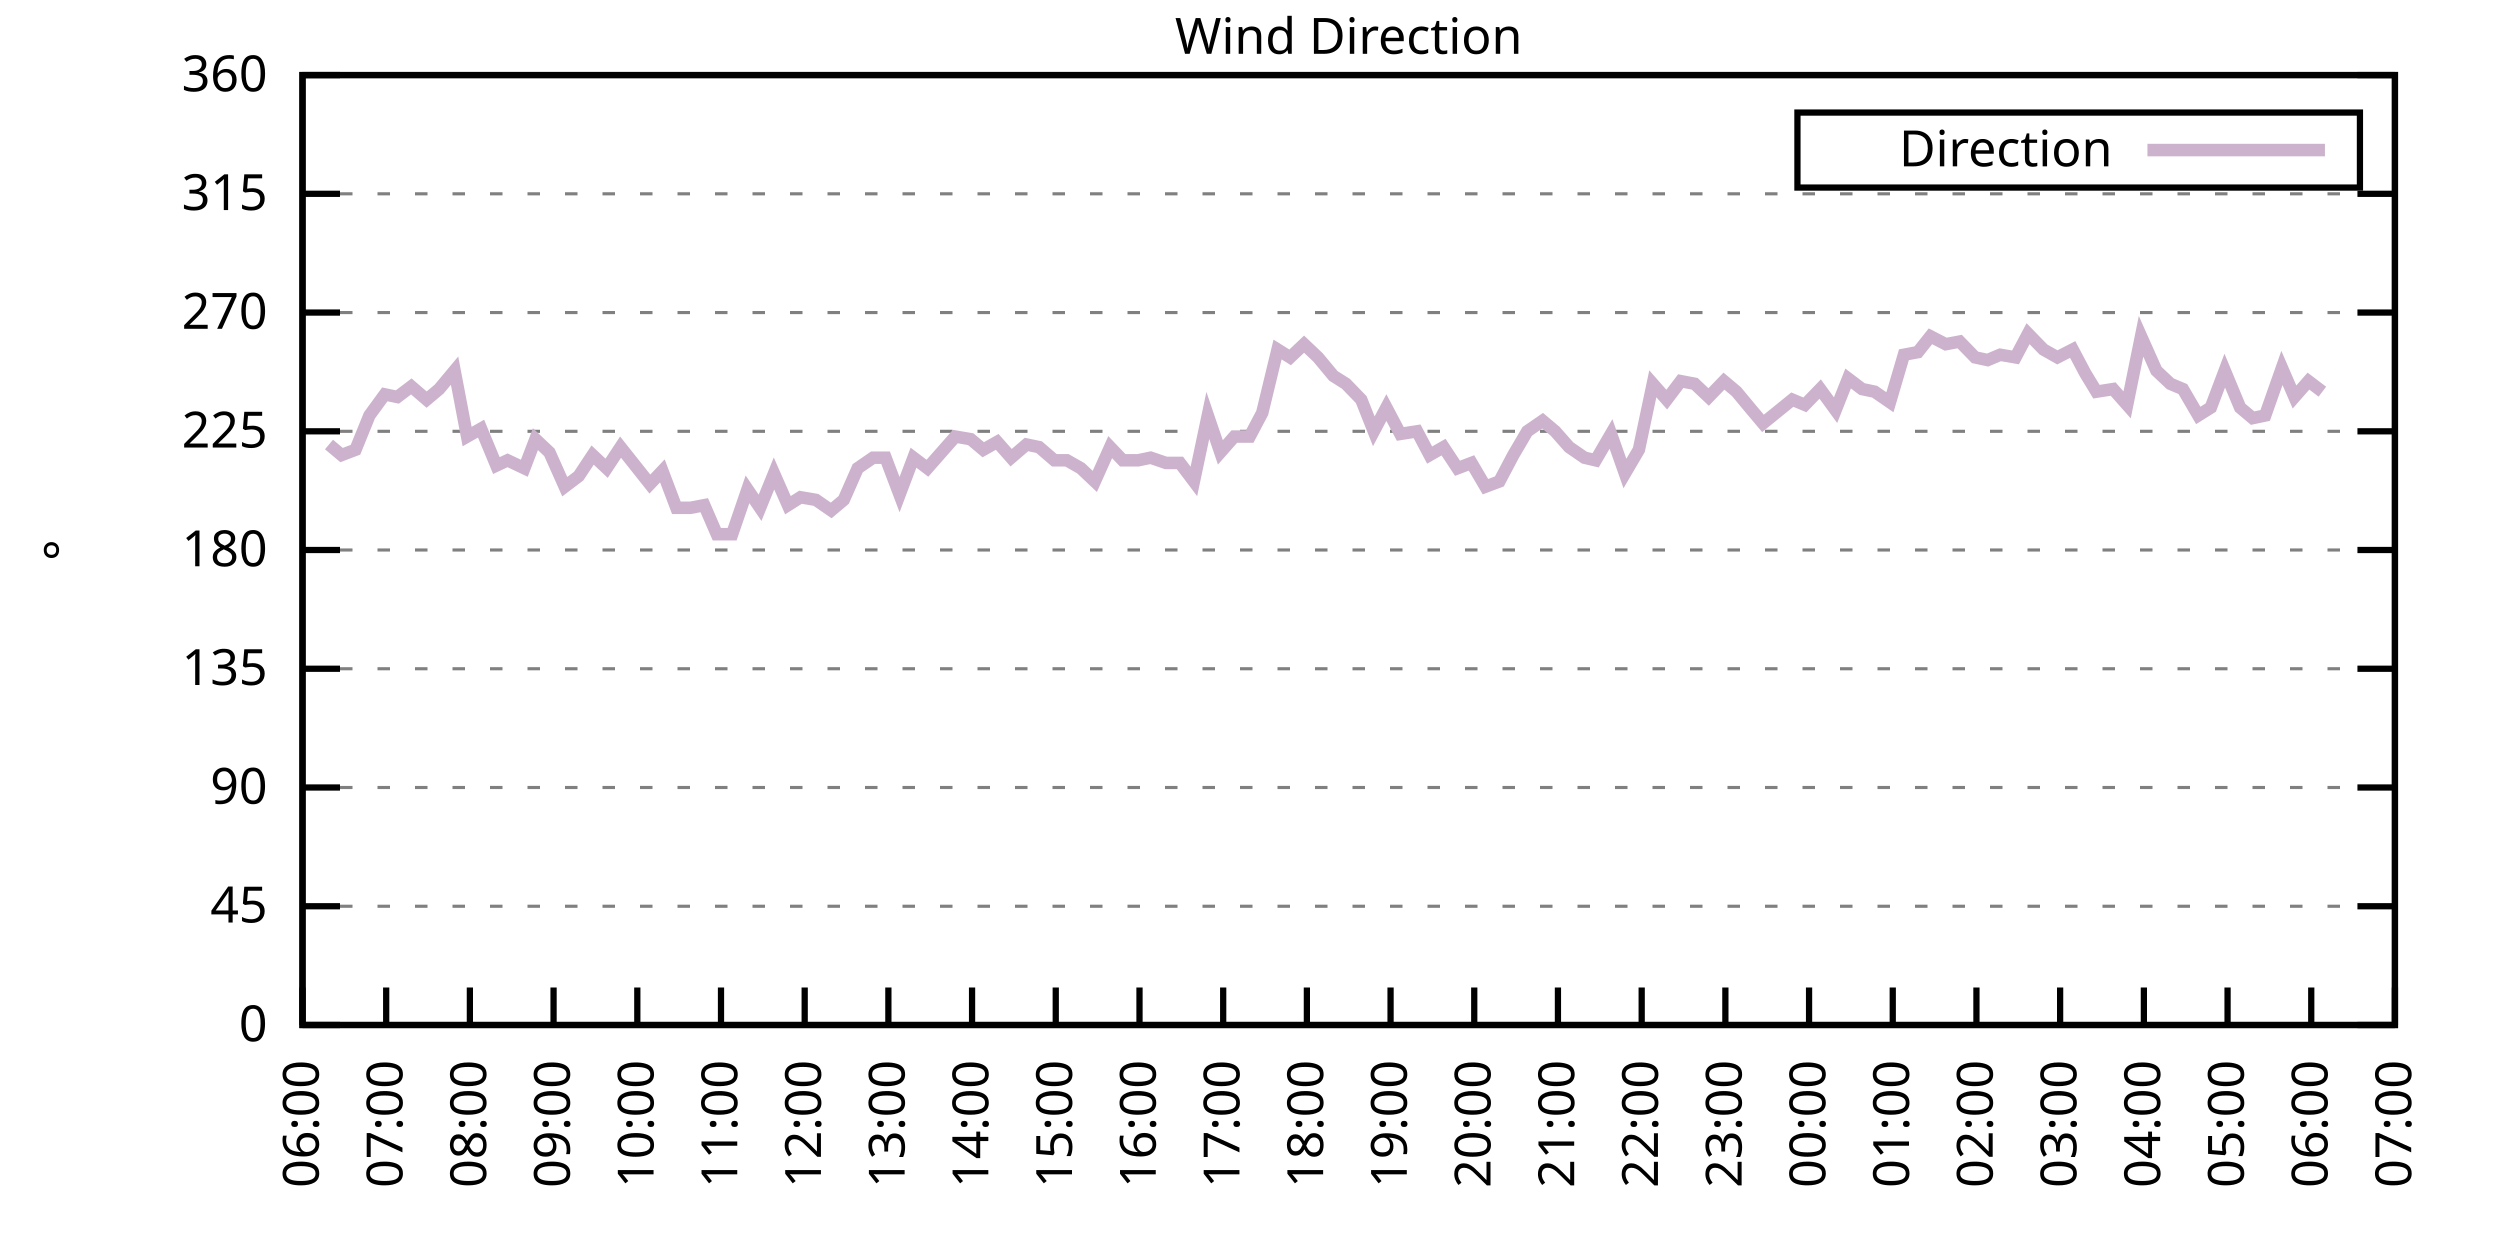
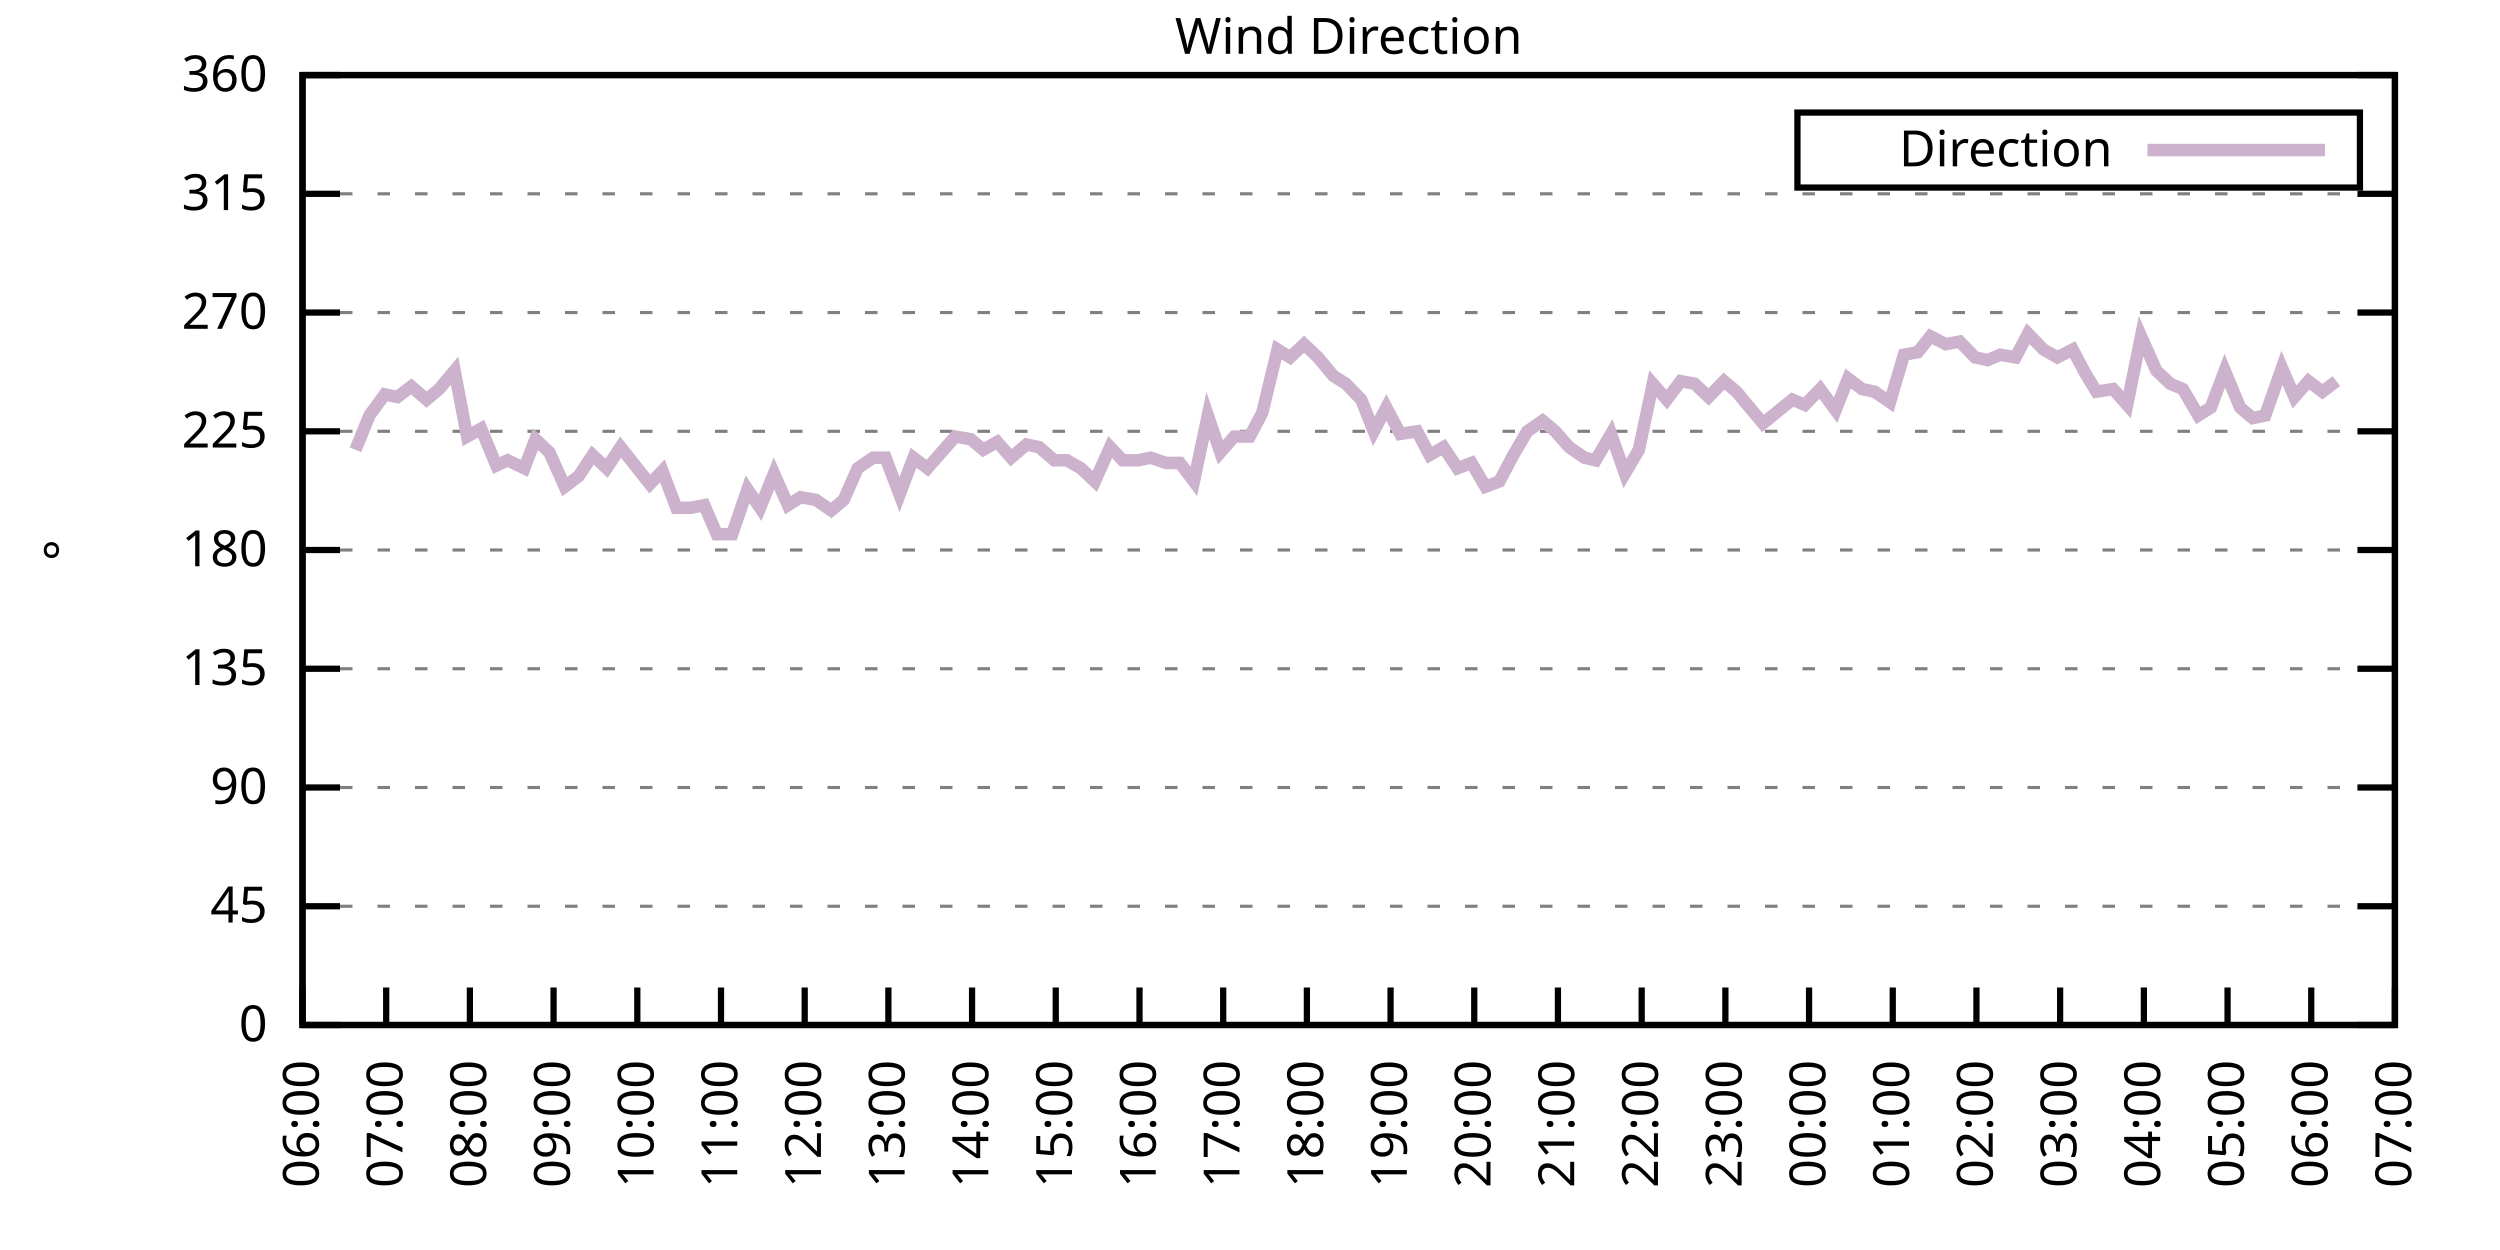
<svg xmlns="http://www.w3.org/2000/svg" xmlns:xlink="http://www.w3.org/1999/xlink" width="400" height="200" viewBox="0 0 400 200">
  <g id="gnuplot_canvas">
    <rect x="0" y="0" width="400" height="200" fill="none" />
    <defs>
      <circle id="gpDot" r="0.5" stroke-width="0.5" stroke="currentColor" />
      <path id="gpPt0" stroke-width="0.333" stroke="currentColor" d="M-1,0 h2 M0,-1 v2" />
      <path id="gpPt1" stroke-width="0.333" stroke="currentColor" d="M-1,-1 L1,1 M1,-1 L-1,1" />
      <path id="gpPt2" stroke-width="0.333" stroke="currentColor" d="M-1,0 L1,0 M0,-1 L0,1 M-1,-1 L1,1 M-1,1 L1,-1" />
      <rect id="gpPt3" stroke-width="0.333" stroke="currentColor" x="-1" y="-1" width="2" height="2" />
      <rect id="gpPt4" stroke-width="0.333" stroke="currentColor" fill="currentColor" x="-1" y="-1" width="2" height="2" />
      <circle id="gpPt5" stroke-width="0.333" stroke="currentColor" cx="0" cy="0" r="1" />
      <use xlink:href="#gpPt5" id="gpPt6" fill="currentColor" stroke="none" />
      <path id="gpPt7" stroke-width="0.333" stroke="currentColor" d="M0,-1.33 L-1.33,0.67 L1.33,0.67 z" />
      <use xlink:href="#gpPt7" id="gpPt8" fill="currentColor" stroke="none" />
      <use xlink:href="#gpPt7" id="gpPt9" stroke="currentColor" transform="rotate(180)" />
      <use xlink:href="#gpPt9" id="gpPt10" fill="currentColor" stroke="none" />
      <use xlink:href="#gpPt3" id="gpPt11" stroke="currentColor" transform="rotate(45)" />
      <use xlink:href="#gpPt11" id="gpPt12" fill="currentColor" stroke="none" />
      <path id="gpPt13" stroke-width="0.333" stroke="currentColor" d="M0,1.330 L1.265,0.411 L0.782,-1.067 L-0.782,-1.076 L-1.265,0.411 z" />
      <use xlink:href="#gpPt13" id="gpPt14" fill="currentColor" stroke="none" />
      <filter id="textbox" filterUnits="objectBoundingBox" x="0" y="0" height="1" width="1">
        <feFlood flood-color="white" flood-opacity="1" result="bgnd" />
        <feComposite in="SourceGraphic" in2="bgnd" operator="atop" />
      </filter>
      <filter id="greybox" filterUnits="objectBoundingBox" x="0" y="0" height="1" width="1">
        <feFlood flood-color="lightgrey" flood-opacity="1" result="grey" />
        <feComposite in="SourceGraphic" in2="grey" operator="atop" />
      </filter>
    </defs>
    <g fill="none" color="white" stroke="currentColor" stroke-width="1.00" stroke-linecap="butt" stroke-linejoin="miter">
</g>
    <g fill="none" color="black" stroke="currentColor" stroke-width="1.00" stroke-linecap="butt" stroke-linejoin="miter">
      <g stroke="none" shape-rendering="crispEdges">
        <polygon fill="rgb(255, 255, 255)" points="48.40,164.00 383.18,164.00 383.18,12.02 48.40,12.02 " />
      </g>
    </g>
    <g fill="none" color="black" stroke="currentColor" stroke-width="1.00" stroke-linecap="butt" stroke-linejoin="miter">
</g>
    <g fill="none" color="black" stroke="black" stroke-width="0.50" stroke-linecap="butt" stroke-linejoin="miter">
</g>
    <g fill="none" color="gray" stroke="currentColor" stroke-width="0.50" stroke-linecap="butt" stroke-linejoin="miter">
      <path stroke="gray" stroke-dasharray="2,4" class="gridline" d="M48.40,164.00 L383.19,164.00  " />
    </g>
    <g fill="none" color="gray" stroke="gray" stroke-width="1.00" stroke-linecap="butt" stroke-linejoin="miter">
</g>
    <g fill="none" color="black" stroke="currentColor" stroke-width="1.00" stroke-linecap="butt" stroke-linejoin="miter">
      <path stroke="black" d="M48.40,164.00 L54.40,164.00 M383.19,164.00 L377.19,164.00  " />
      <g transform="translate(42.80,166.60)" stroke="none" fill="black" font-family="Sans" font-size="8.00" text-anchor="end">
        <text>
          <tspan font-family="Sans"> 0</tspan>
        </text>
      </g>
    </g>
    <g fill="none" color="black" stroke="currentColor" stroke-width="1.00" stroke-linecap="butt" stroke-linejoin="miter">
</g>
    <g fill="none" color="black" stroke="black" stroke-width="0.50" stroke-linecap="butt" stroke-linejoin="miter">
</g>
    <g fill="none" color="gray" stroke="currentColor" stroke-width="0.50" stroke-linecap="butt" stroke-linejoin="miter">
      <path stroke="gray" stroke-dasharray="2,4" class="gridline" d="M48.40,145.00 L383.19,145.00  " />
    </g>
    <g fill="none" color="gray" stroke="gray" stroke-width="1.00" stroke-linecap="butt" stroke-linejoin="miter">
</g>
    <g fill="none" color="black" stroke="currentColor" stroke-width="1.00" stroke-linecap="butt" stroke-linejoin="miter">
      <path stroke="black" d="M48.40,145.00 L54.40,145.00 M383.19,145.00 L377.19,145.00  " />
      <g transform="translate(42.80,147.60)" stroke="none" fill="black" font-family="Sans" font-size="8.00" text-anchor="end">
        <text>
          <tspan font-family="Sans"> 45</tspan>
        </text>
      </g>
    </g>
    <g fill="none" color="black" stroke="currentColor" stroke-width="1.00" stroke-linecap="butt" stroke-linejoin="miter">
</g>
    <g fill="none" color="black" stroke="black" stroke-width="0.50" stroke-linecap="butt" stroke-linejoin="miter">
</g>
    <g fill="none" color="gray" stroke="currentColor" stroke-width="0.50" stroke-linecap="butt" stroke-linejoin="miter">
      <path stroke="gray" stroke-dasharray="2,4" class="gridline" d="M48.40,126.00 L383.19,126.00  " />
    </g>
    <g fill="none" color="gray" stroke="gray" stroke-width="1.00" stroke-linecap="butt" stroke-linejoin="miter">
</g>
    <g fill="none" color="black" stroke="currentColor" stroke-width="1.00" stroke-linecap="butt" stroke-linejoin="miter">
      <path stroke="black" d="M48.40,126.00 L54.40,126.00 M383.19,126.00 L377.19,126.00  " />
      <g transform="translate(42.80,128.60)" stroke="none" fill="black" font-family="Sans" font-size="8.00" text-anchor="end">
        <text>
          <tspan font-family="Sans"> 90</tspan>
        </text>
      </g>
    </g>
    <g fill="none" color="black" stroke="currentColor" stroke-width="1.00" stroke-linecap="butt" stroke-linejoin="miter">
</g>
    <g fill="none" color="black" stroke="black" stroke-width="0.50" stroke-linecap="butt" stroke-linejoin="miter">
</g>
    <g fill="none" color="gray" stroke="currentColor" stroke-width="0.50" stroke-linecap="butt" stroke-linejoin="miter">
      <path stroke="gray" stroke-dasharray="2,4" class="gridline" d="M48.40,107.00 L383.19,107.00  " />
    </g>
    <g fill="none" color="gray" stroke="gray" stroke-width="1.00" stroke-linecap="butt" stroke-linejoin="miter">
</g>
    <g fill="none" color="black" stroke="currentColor" stroke-width="1.00" stroke-linecap="butt" stroke-linejoin="miter">
      <path stroke="black" d="M48.40,107.00 L54.40,107.00 M383.19,107.00 L377.19,107.00  " />
      <g transform="translate(42.80,109.60)" stroke="none" fill="black" font-family="Sans" font-size="8.00" text-anchor="end">
        <text>
          <tspan font-family="Sans"> 135</tspan>
        </text>
      </g>
    </g>
    <g fill="none" color="black" stroke="currentColor" stroke-width="1.00" stroke-linecap="butt" stroke-linejoin="miter">
</g>
    <g fill="none" color="black" stroke="black" stroke-width="0.50" stroke-linecap="butt" stroke-linejoin="miter">
</g>
    <g fill="none" color="gray" stroke="currentColor" stroke-width="0.50" stroke-linecap="butt" stroke-linejoin="miter">
      <path stroke="gray" stroke-dasharray="2,4" class="gridline" d="M48.40,88.00 L383.19,88.00  " />
    </g>
    <g fill="none" color="gray" stroke="gray" stroke-width="1.00" stroke-linecap="butt" stroke-linejoin="miter">
</g>
    <g fill="none" color="black" stroke="currentColor" stroke-width="1.00" stroke-linecap="butt" stroke-linejoin="miter">
      <path stroke="black" d="M48.40,88.00 L54.40,88.00 M383.19,88.00 L377.19,88.00  " />
      <g transform="translate(42.80,90.60)" stroke="none" fill="black" font-family="Sans" font-size="8.00" text-anchor="end">
        <text>
          <tspan font-family="Sans"> 180</tspan>
        </text>
      </g>
    </g>
    <g fill="none" color="black" stroke="currentColor" stroke-width="1.00" stroke-linecap="butt" stroke-linejoin="miter">
</g>
    <g fill="none" color="black" stroke="black" stroke-width="0.50" stroke-linecap="butt" stroke-linejoin="miter">
</g>
    <g fill="none" color="gray" stroke="currentColor" stroke-width="0.50" stroke-linecap="butt" stroke-linejoin="miter">
      <path stroke="gray" stroke-dasharray="2,4" class="gridline" d="M48.40,69.01 L383.19,69.01  " />
    </g>
    <g fill="none" color="gray" stroke="gray" stroke-width="1.00" stroke-linecap="butt" stroke-linejoin="miter">
</g>
    <g fill="none" color="black" stroke="currentColor" stroke-width="1.00" stroke-linecap="butt" stroke-linejoin="miter">
      <path stroke="black" d="M48.40,69.01 L54.40,69.01 M383.19,69.01 L377.19,69.01  " />
      <g transform="translate(42.80,71.61)" stroke="none" fill="black" font-family="Sans" font-size="8.00" text-anchor="end">
        <text>
          <tspan font-family="Sans"> 225</tspan>
        </text>
      </g>
    </g>
    <g fill="none" color="black" stroke="currentColor" stroke-width="1.00" stroke-linecap="butt" stroke-linejoin="miter">
</g>
    <g fill="none" color="black" stroke="black" stroke-width="0.50" stroke-linecap="butt" stroke-linejoin="miter">
</g>
    <g fill="none" color="gray" stroke="currentColor" stroke-width="0.50" stroke-linecap="butt" stroke-linejoin="miter">
      <path stroke="gray" stroke-dasharray="2,4" class="gridline" d="M48.40,50.01 L383.19,50.01  " />
    </g>
    <g fill="none" color="gray" stroke="gray" stroke-width="1.00" stroke-linecap="butt" stroke-linejoin="miter">
</g>
    <g fill="none" color="black" stroke="currentColor" stroke-width="1.00" stroke-linecap="butt" stroke-linejoin="miter">
      <path stroke="black" d="M48.40,50.01 L54.40,50.01 M383.19,50.01 L377.19,50.01  " />
      <g transform="translate(42.80,52.61)" stroke="none" fill="black" font-family="Sans" font-size="8.00" text-anchor="end">
        <text>
          <tspan font-family="Sans"> 270</tspan>
        </text>
      </g>
    </g>
    <g fill="none" color="black" stroke="currentColor" stroke-width="1.00" stroke-linecap="butt" stroke-linejoin="miter">
</g>
    <g fill="none" color="black" stroke="black" stroke-width="0.50" stroke-linecap="butt" stroke-linejoin="miter">
</g>
    <g fill="none" color="gray" stroke="currentColor" stroke-width="0.50" stroke-linecap="butt" stroke-linejoin="miter">
      <path stroke="gray" stroke-dasharray="2,4" class="gridline" d="M48.40,31.01 L383.19,31.01  " />
    </g>
    <g fill="none" color="gray" stroke="gray" stroke-width="1.00" stroke-linecap="butt" stroke-linejoin="miter">
</g>
    <g fill="none" color="black" stroke="currentColor" stroke-width="1.00" stroke-linecap="butt" stroke-linejoin="miter">
      <path stroke="black" d="M48.40,31.01 L54.40,31.01 M383.19,31.01 L377.19,31.01  " />
      <g transform="translate(42.80,33.61)" stroke="none" fill="black" font-family="Sans" font-size="8.00" text-anchor="end">
        <text>
          <tspan font-family="Sans"> 315</tspan>
        </text>
      </g>
    </g>
    <g fill="none" color="black" stroke="currentColor" stroke-width="1.00" stroke-linecap="butt" stroke-linejoin="miter">
</g>
    <g fill="none" color="black" stroke="black" stroke-width="0.50" stroke-linecap="butt" stroke-linejoin="miter">
</g>
    <g fill="none" color="gray" stroke="currentColor" stroke-width="0.50" stroke-linecap="butt" stroke-linejoin="miter">
      <path stroke="gray" stroke-dasharray="2,4" class="gridline" d="M48.40,12.01 L383.19,12.01  " />
    </g>
    <g fill="none" color="gray" stroke="gray" stroke-width="1.00" stroke-linecap="butt" stroke-linejoin="miter">
</g>
    <g fill="none" color="black" stroke="currentColor" stroke-width="1.00" stroke-linecap="butt" stroke-linejoin="miter">
      <path stroke="black" d="M48.40,12.01 L54.40,12.01 M383.19,12.01 L377.19,12.01  " />
      <g transform="translate(42.80,14.61)" stroke="none" fill="black" font-family="Sans" font-size="8.00" text-anchor="end">
        <text>
          <tspan font-family="Sans"> 360</tspan>
        </text>
      </g>
    </g>
    <g fill="none" color="black" stroke="currentColor" stroke-width="1.00" stroke-linecap="butt" stroke-linejoin="miter">
      <path stroke="black" d="M48.40,164.00 L48.40,158.00  " />
      <g transform="translate(51.00,169.60) rotate(270.00)" stroke="none" fill="black" font-family="Sans" font-size="8.00" text-anchor="end">
        <text>
          <tspan font-family="Sans">06:00</tspan>
        </text>
      </g>
    </g>
    <g fill="none" color="black" stroke="currentColor" stroke-width="1.00" stroke-linecap="butt" stroke-linejoin="miter">
      <path stroke="black" d="M61.79,164.00 L61.79,158.00  " />
      <g transform="translate(64.39,169.60) rotate(270.00)" stroke="none" fill="black" font-family="Sans" font-size="8.00" text-anchor="end">
        <text>
          <tspan font-family="Sans">07:00</tspan>
        </text>
      </g>
    </g>
    <g fill="none" color="black" stroke="currentColor" stroke-width="1.00" stroke-linecap="butt" stroke-linejoin="miter">
      <path stroke="black" d="M75.18,164.00 L75.18,158.00  " />
      <g transform="translate(77.78,169.60) rotate(270.00)" stroke="none" fill="black" font-family="Sans" font-size="8.00" text-anchor="end">
        <text>
          <tspan font-family="Sans">08:00</tspan>
        </text>
      </g>
    </g>
    <g fill="none" color="black" stroke="currentColor" stroke-width="1.00" stroke-linecap="butt" stroke-linejoin="miter">
      <path stroke="black" d="M88.57,164.00 L88.57,158.00  " />
      <g transform="translate(91.17,169.60) rotate(270.00)" stroke="none" fill="black" font-family="Sans" font-size="8.00" text-anchor="end">
        <text>
          <tspan font-family="Sans">09:00</tspan>
        </text>
      </g>
    </g>
    <g fill="none" color="black" stroke="currentColor" stroke-width="1.00" stroke-linecap="butt" stroke-linejoin="miter">
      <path stroke="black" d="M101.97,164.00 L101.97,158.00  " />
      <g transform="translate(104.57,169.60) rotate(270.00)" stroke="none" fill="black" font-family="Sans" font-size="8.00" text-anchor="end">
        <text>
          <tspan font-family="Sans">10:00</tspan>
        </text>
      </g>
    </g>
    <g fill="none" color="black" stroke="currentColor" stroke-width="1.00" stroke-linecap="butt" stroke-linejoin="miter">
      <path stroke="black" d="M115.36,164.00 L115.36,158.00  " />
      <g transform="translate(117.96,169.60) rotate(270.00)" stroke="none" fill="black" font-family="Sans" font-size="8.00" text-anchor="end">
        <text>
          <tspan font-family="Sans">11:00</tspan>
        </text>
      </g>
    </g>
    <g fill="none" color="black" stroke="currentColor" stroke-width="1.00" stroke-linecap="butt" stroke-linejoin="miter">
      <path stroke="black" d="M128.75,164.00 L128.75,158.00  " />
      <g transform="translate(131.35,169.60) rotate(270.00)" stroke="none" fill="black" font-family="Sans" font-size="8.00" text-anchor="end">
        <text>
          <tspan font-family="Sans">12:00</tspan>
        </text>
      </g>
    </g>
    <g fill="none" color="black" stroke="currentColor" stroke-width="1.00" stroke-linecap="butt" stroke-linejoin="miter">
      <path stroke="black" d="M142.14,164.00 L142.14,158.00  " />
      <g transform="translate(144.74,169.60) rotate(270.00)" stroke="none" fill="black" font-family="Sans" font-size="8.00" text-anchor="end">
        <text>
          <tspan font-family="Sans">13:00</tspan>
        </text>
      </g>
    </g>
    <g fill="none" color="black" stroke="currentColor" stroke-width="1.00" stroke-linecap="butt" stroke-linejoin="miter">
      <path stroke="black" d="M155.53,164.00 L155.53,158.00  " />
      <g transform="translate(158.13,169.60) rotate(270.00)" stroke="none" fill="black" font-family="Sans" font-size="8.00" text-anchor="end">
        <text>
          <tspan font-family="Sans">14:00</tspan>
        </text>
      </g>
    </g>
    <g fill="none" color="black" stroke="currentColor" stroke-width="1.00" stroke-linecap="butt" stroke-linejoin="miter">
      <path stroke="black" d="M168.92,164.00 L168.92,158.00  " />
      <g transform="translate(171.52,169.60) rotate(270.00)" stroke="none" fill="black" font-family="Sans" font-size="8.00" text-anchor="end">
        <text>
          <tspan font-family="Sans">15:00</tspan>
        </text>
      </g>
    </g>
    <g fill="none" color="black" stroke="currentColor" stroke-width="1.00" stroke-linecap="butt" stroke-linejoin="miter">
      <path stroke="black" d="M182.32,164.00 L182.32,158.00  " />
      <g transform="translate(184.92,169.60) rotate(270.00)" stroke="none" fill="black" font-family="Sans" font-size="8.00" text-anchor="end">
        <text>
          <tspan font-family="Sans">16:00</tspan>
        </text>
      </g>
    </g>
    <g fill="none" color="black" stroke="currentColor" stroke-width="1.00" stroke-linecap="butt" stroke-linejoin="miter">
      <path stroke="black" d="M195.71,164.00 L195.71,158.00  " />
      <g transform="translate(198.31,169.60) rotate(270.00)" stroke="none" fill="black" font-family="Sans" font-size="8.00" text-anchor="end">
        <text>
          <tspan font-family="Sans">17:00</tspan>
        </text>
      </g>
    </g>
    <g fill="none" color="black" stroke="currentColor" stroke-width="1.00" stroke-linecap="butt" stroke-linejoin="miter">
      <path stroke="black" d="M209.10,164.00 L209.10,158.00  " />
      <g transform="translate(211.70,169.60) rotate(270.00)" stroke="none" fill="black" font-family="Sans" font-size="8.00" text-anchor="end">
        <text>
          <tspan font-family="Sans">18:00</tspan>
        </text>
      </g>
    </g>
    <g fill="none" color="black" stroke="currentColor" stroke-width="1.00" stroke-linecap="butt" stroke-linejoin="miter">
      <path stroke="black" d="M222.49,164.00 L222.49,158.00  " />
      <g transform="translate(225.09,169.60) rotate(270.00)" stroke="none" fill="black" font-family="Sans" font-size="8.00" text-anchor="end">
        <text>
          <tspan font-family="Sans">19:00</tspan>
        </text>
      </g>
    </g>
    <g fill="none" color="black" stroke="currentColor" stroke-width="1.00" stroke-linecap="butt" stroke-linejoin="miter">
      <path stroke="black" d="M235.88,164.00 L235.88,158.00  " />
      <g transform="translate(238.48,169.60) rotate(270.00)" stroke="none" fill="black" font-family="Sans" font-size="8.00" text-anchor="end">
        <text>
          <tspan font-family="Sans">20:00</tspan>
        </text>
      </g>
    </g>
    <g fill="none" color="black" stroke="currentColor" stroke-width="1.00" stroke-linecap="butt" stroke-linejoin="miter">
      <path stroke="black" d="M249.27,164.00 L249.27,158.00  " />
      <g transform="translate(251.87,169.60) rotate(270.00)" stroke="none" fill="black" font-family="Sans" font-size="8.00" text-anchor="end">
        <text>
          <tspan font-family="Sans">21:00</tspan>
        </text>
      </g>
    </g>
    <g fill="none" color="black" stroke="currentColor" stroke-width="1.00" stroke-linecap="butt" stroke-linejoin="miter">
      <path stroke="black" d="M262.67,164.00 L262.67,158.00  " />
      <g transform="translate(265.27,169.60) rotate(270.00)" stroke="none" fill="black" font-family="Sans" font-size="8.00" text-anchor="end">
        <text>
          <tspan font-family="Sans">22:00</tspan>
        </text>
      </g>
    </g>
    <g fill="none" color="black" stroke="currentColor" stroke-width="1.00" stroke-linecap="butt" stroke-linejoin="miter">
      <path stroke="black" d="M276.06,164.00 L276.06,158.00  " />
      <g transform="translate(278.66,169.60) rotate(270.00)" stroke="none" fill="black" font-family="Sans" font-size="8.00" text-anchor="end">
        <text>
          <tspan font-family="Sans">23:00</tspan>
        </text>
      </g>
    </g>
    <g fill="none" color="black" stroke="currentColor" stroke-width="1.00" stroke-linecap="butt" stroke-linejoin="miter">
      <path stroke="black" d="M289.45,164.00 L289.45,158.00  " />
      <g transform="translate(292.05,169.60) rotate(270.00)" stroke="none" fill="black" font-family="Sans" font-size="8.00" text-anchor="end">
        <text>
          <tspan font-family="Sans">00:00</tspan>
        </text>
      </g>
    </g>
    <g fill="none" color="black" stroke="currentColor" stroke-width="1.00" stroke-linecap="butt" stroke-linejoin="miter">
      <path stroke="black" d="M302.84,164.00 L302.84,158.00  " />
      <g transform="translate(305.44,169.60) rotate(270.00)" stroke="none" fill="black" font-family="Sans" font-size="8.00" text-anchor="end">
        <text>
          <tspan font-family="Sans">01:00</tspan>
        </text>
      </g>
    </g>
    <g fill="none" color="black" stroke="currentColor" stroke-width="1.00" stroke-linecap="butt" stroke-linejoin="miter">
      <path stroke="black" d="M316.23,164.00 L316.23,158.00  " />
      <g transform="translate(318.83,169.60) rotate(270.00)" stroke="none" fill="black" font-family="Sans" font-size="8.00" text-anchor="end">
        <text>
          <tspan font-family="Sans">02:00</tspan>
        </text>
      </g>
    </g>
    <g fill="none" color="black" stroke="currentColor" stroke-width="1.00" stroke-linecap="butt" stroke-linejoin="miter">
      <path stroke="black" d="M329.62,164.00 L329.62,158.00  " />
      <g transform="translate(332.22,169.60) rotate(270.00)" stroke="none" fill="black" font-family="Sans" font-size="8.00" text-anchor="end">
        <text>
          <tspan font-family="Sans">03:00</tspan>
        </text>
      </g>
    </g>
    <g fill="none" color="black" stroke="currentColor" stroke-width="1.00" stroke-linecap="butt" stroke-linejoin="miter">
      <path stroke="black" d="M343.02,164.00 L343.02,158.00  " />
      <g transform="translate(345.62,169.60) rotate(270.00)" stroke="none" fill="black" font-family="Sans" font-size="8.00" text-anchor="end">
        <text>
          <tspan font-family="Sans">04:00</tspan>
        </text>
      </g>
    </g>
    <g fill="none" color="black" stroke="currentColor" stroke-width="1.00" stroke-linecap="butt" stroke-linejoin="miter">
      <path stroke="black" d="M356.41,164.00 L356.41,158.00  " />
      <g transform="translate(359.01,169.60) rotate(270.00)" stroke="none" fill="black" font-family="Sans" font-size="8.00" text-anchor="end">
        <text>
          <tspan font-family="Sans">05:00</tspan>
        </text>
      </g>
    </g>
    <g fill="none" color="black" stroke="currentColor" stroke-width="1.00" stroke-linecap="butt" stroke-linejoin="miter">
      <path stroke="black" d="M369.80,164.00 L369.80,158.00  " />
      <g transform="translate(372.40,169.60) rotate(270.00)" stroke="none" fill="black" font-family="Sans" font-size="8.00" text-anchor="end">
        <text>
          <tspan font-family="Sans">06:00</tspan>
        </text>
      </g>
    </g>
    <g fill="none" color="black" stroke="currentColor" stroke-width="1.00" stroke-linecap="butt" stroke-linejoin="miter">
      <path stroke="black" d="M383.19,164.00 L383.19,158.00  " />
      <g transform="translate(385.79,169.60) rotate(270.00)" stroke="none" fill="black" font-family="Sans" font-size="8.00" text-anchor="end">
        <text>
          <tspan font-family="Sans">07:00</tspan>
        </text>
      </g>
    </g>
    <g fill="none" color="black" stroke="currentColor" stroke-width="1.00" stroke-linecap="butt" stroke-linejoin="miter">
</g>
    <g fill="none" color="black" stroke="currentColor" stroke-width="1.00" stroke-linecap="butt" stroke-linejoin="miter">
      <path stroke="black" d="M48.40,12.01 L48.40,164.00 L383.19,164.00 L383.19,12.01 L48.40,12.01 Z  " />
    </g>
    <g fill="none" color="black" stroke="currentColor" stroke-width="1.00" stroke-linecap="butt" stroke-linejoin="miter">
</g>
    <g fill="none" color="black" stroke="currentColor" stroke-width="1.00" stroke-linecap="butt" stroke-linejoin="miter">
      <path stroke="black" d="M287.59,30.01 L287.59,18.01 L377.59,18.01 L377.59,30.01 L287.59,30.01 Z  " />
    </g>
    <g id="Wind_direction_plot_1">
      <g fill="none" color="white" stroke="black" stroke-width="2.00" stroke-linecap="butt" stroke-linejoin="miter">
</g>
      <g fill="none" color="black" stroke="currentColor" stroke-width="2.00" stroke-linecap="butt" stroke-linejoin="miter">
        <g transform="translate(337.99,26.61)" stroke="none" fill="black" font-family="Sans" font-size="8.00" text-anchor="end">
          <text>
            <tspan font-family="Sans">Direction</tspan>
          </text>
        </g>
      </g>
      <g fill="none" color="black" stroke="currentColor" stroke-width="2.00" stroke-linecap="butt" stroke-linejoin="miter">
-         <path stroke="rgb(204, 178, 204)" d="M343.59,24.01 L371.99,24.01 M52.64,71.12 L54.65,72.81 L56.88,71.96 L59.11,66.47 L61.57,63.10 L63.58,63.52   L65.81,61.83 L68.26,63.94 L70.27,62.25 L72.73,59.30 L74.74,69.85 L76.97,68.58 L79.42,74.49 L81.21,73.65   L83.89,74.92 L85.67,70.27 L87.91,72.38 L90.36,77.87 L92.59,76.18 L94.82,72.81 L97.06,74.92 L99.29,71.54   L103.98,77.45 L105.98,75.34 L108.22,81.25 L110.45,81.25 L112.68,80.83 L114.69,85.47 L117.14,85.47 L119.60,78.29   L121.61,81.25 L123.84,75.76 L126.07,80.83 L128.08,79.56 L130.54,79.98 L132.99,81.67 L135.00,79.98 L137.23,74.92   L139.69,73.23 L141.69,73.23 L143.93,79.14 L146.16,73.23 L148.39,74.92 L150.62,72.38 L152.85,69.85 L155.31,70.27   L157.32,71.96 L159.55,70.70 L161.78,73.23 L164.24,71.12 L166.25,71.54 L168.70,73.65 L170.71,73.65 L172.94,74.92   L175.17,77.03 L177.63,71.54 L179.64,73.65 L182.09,73.65 L184.10,73.23 L186.56,74.07 L188.79,74.07 L191.02,77.03   L193.25,66.47 L195.26,72.38 L197.49,69.85 L199.95,69.85 L201.96,66.05 L204.41,55.92 L206.42,57.18 L208.65,55.07   L210.88,57.18 L213.34,60.14 L215.35,61.41 L217.80,63.94 L219.81,69.01 L221.82,65.21 L224.05,69.43 L226.73,69.01   L228.74,72.81 L230.97,71.54 L233.20,74.92 L235.44,74.07 L237.67,77.87 L239.90,77.03 L242.13,72.81 L244.36,69.01   L246.82,67.32 L248.83,69.01 L251.06,71.54 L253.51,73.23 L255.30,73.65 L257.76,69.43 L259.99,75.76 L262.22,71.96   L264.45,61.41 L266.68,63.94 L268.92,60.98 L271.15,61.41 L273.38,63.52 L275.83,60.98 L277.84,62.67 L280.30,65.63   L282.08,67.74 L286.77,63.94 L288.78,64.78 L291.23,62.25 L293.69,65.63 L295.70,60.56 L297.93,62.25 L299.94,62.67   L302.39,64.36 L304.63,56.76 L306.86,56.34 L308.87,53.81 L311.32,55.07 L313.55,54.65 L316.01,57.18 L318.02,57.61   L320.03,56.76 L322.48,57.18 L324.49,53.39 L326.95,55.92 L329.18,57.18 L331.63,55.92 L333.64,59.72 L335.43,62.67   L338.10,62.25 L340.34,64.78 L342.57,53.81 L345.02,59.30 L347.26,61.41 L349.26,62.25 L351.72,66.47 L353.73,65.21   L355.96,59.30 L358.42,65.21 L360.42,66.90 L362.43,66.47 L365.11,58.87 L367.12,63.52 L369.35,60.98 L371.58,62.67    " />
+         <path stroke="rgb(204, 178, 204)" d="M343.59,24.01 L371.99,24.01 M56.88,71.96 L59.11,66.47 L61.57,63.10 L63.58,63.52 L65.81,61.83 L68.26,63.94   L70.27,62.25 L72.73,59.30 L74.74,69.85 L76.97,68.58 L79.42,74.49 L81.21,73.65 L83.89,74.92 L85.67,70.27   L87.91,72.38 L90.36,77.87 L92.59,76.18 L94.82,72.81 L97.06,74.92 L99.29,71.54 L103.98,77.45 L105.98,75.34   L108.22,81.25 L110.45,81.25 L112.68,80.83 L114.69,85.47 L117.14,85.47 L119.60,78.29 L121.61,81.25 L123.84,75.76   L126.07,80.83 L128.08,79.56 L130.54,79.98 L132.99,81.67 L135.00,79.98 L137.23,74.92 L139.69,73.23 L141.69,73.23   L143.93,79.14 L146.16,73.23 L148.39,74.92 L150.62,72.38 L152.85,69.85 L155.31,70.27 L157.32,71.96 L159.55,70.70   L161.78,73.23 L164.24,71.12 L166.25,71.54 L168.70,73.65 L170.71,73.65 L172.94,74.92 L175.17,77.03 L177.63,71.54   L179.64,73.65 L182.09,73.65 L184.10,73.23 L186.56,74.07 L188.79,74.07 L191.02,77.03 L193.25,66.47 L195.26,72.38   L197.49,69.85 L199.95,69.85 L201.96,66.05 L204.41,55.92 L206.42,57.18 L208.65,55.07 L210.88,57.18 L213.34,60.14   L215.35,61.41 L217.80,63.94 L219.81,69.01 L221.82,65.21 L224.05,69.43 L226.73,69.01 L228.74,72.81 L230.97,71.54   L233.20,74.92 L235.44,74.07 L237.67,77.87 L239.90,77.03 L242.13,72.81 L244.36,69.01 L246.82,67.32 L248.83,69.01   L251.06,71.54 L253.51,73.23 L255.30,73.65 L257.76,69.43 L259.99,75.76 L262.22,71.96 L264.45,61.41 L266.68,63.94   L268.92,60.98 L271.15,61.41 L273.38,63.52 L275.83,60.98 L277.84,62.67 L280.30,65.63 L282.08,67.74 L286.77,63.94   L288.78,64.78 L291.23,62.25 L293.69,65.63 L295.70,60.56 L297.93,62.25 L299.94,62.67 L302.39,64.36 L304.63,56.76   L306.86,56.34 L308.87,53.81 L311.32,55.07 L313.55,54.65 L316.01,57.18 L318.02,57.61 L320.03,56.76 L322.48,57.18   L324.49,53.39 L326.95,55.92 L329.18,57.18 L331.63,55.92 L333.64,59.72 L335.43,62.67 L338.10,62.25 L340.34,64.78   L342.57,53.81 L345.02,59.30 L347.26,61.41 L349.26,62.25 L351.72,66.47 L353.73,65.21 L355.96,59.30 L358.42,65.21   L360.42,66.90 L362.43,66.47 L365.11,58.87 L367.12,63.52 L369.35,60.98 L371.58,62.67 L373.82,60.98  " />
      </g>
    </g>
    <g fill="none" color="black" stroke="currentColor" stroke-width="2.00" stroke-linecap="butt" stroke-linejoin="miter">
</g>
    <g fill="none" color="black" stroke="black" stroke-width="1.00" stroke-linecap="butt" stroke-linejoin="miter">
</g>
    <g fill="none" color="black" stroke="currentColor" stroke-width="1.00" stroke-linecap="butt" stroke-linejoin="miter">
      <path stroke="black" d="M48.40,12.01 L48.40,164.00 L383.19,164.00 L383.19,12.01 L48.40,12.01 Z  " />
      <g transform="translate(12.80,88.01) rotate(270.00)" stroke="none" fill="black" font-family="Sans" font-size="8.00" text-anchor="middle">
        <text>
          <tspan font-family="Sans">°</tspan>
        </text>
      </g>
    </g>
    <g fill="none" color="black" stroke="currentColor" stroke-width="1.00" stroke-linecap="butt" stroke-linejoin="miter">
</g>
    <g fill="none" color="black" stroke="currentColor" stroke-width="1.00" stroke-linecap="butt" stroke-linejoin="miter">
      <g transform="translate(215.79,8.61)" stroke="none" fill="black" font-family="Sans" font-size="8.00" text-anchor="middle">
        <text>
          <tspan font-family="Sans">Wind Direction</tspan>
        </text>
      </g>
    </g>
    <g fill="none" color="black" stroke="currentColor" stroke-width="1.00" stroke-linecap="butt" stroke-linejoin="miter">
</g>
  </g>
</svg>
